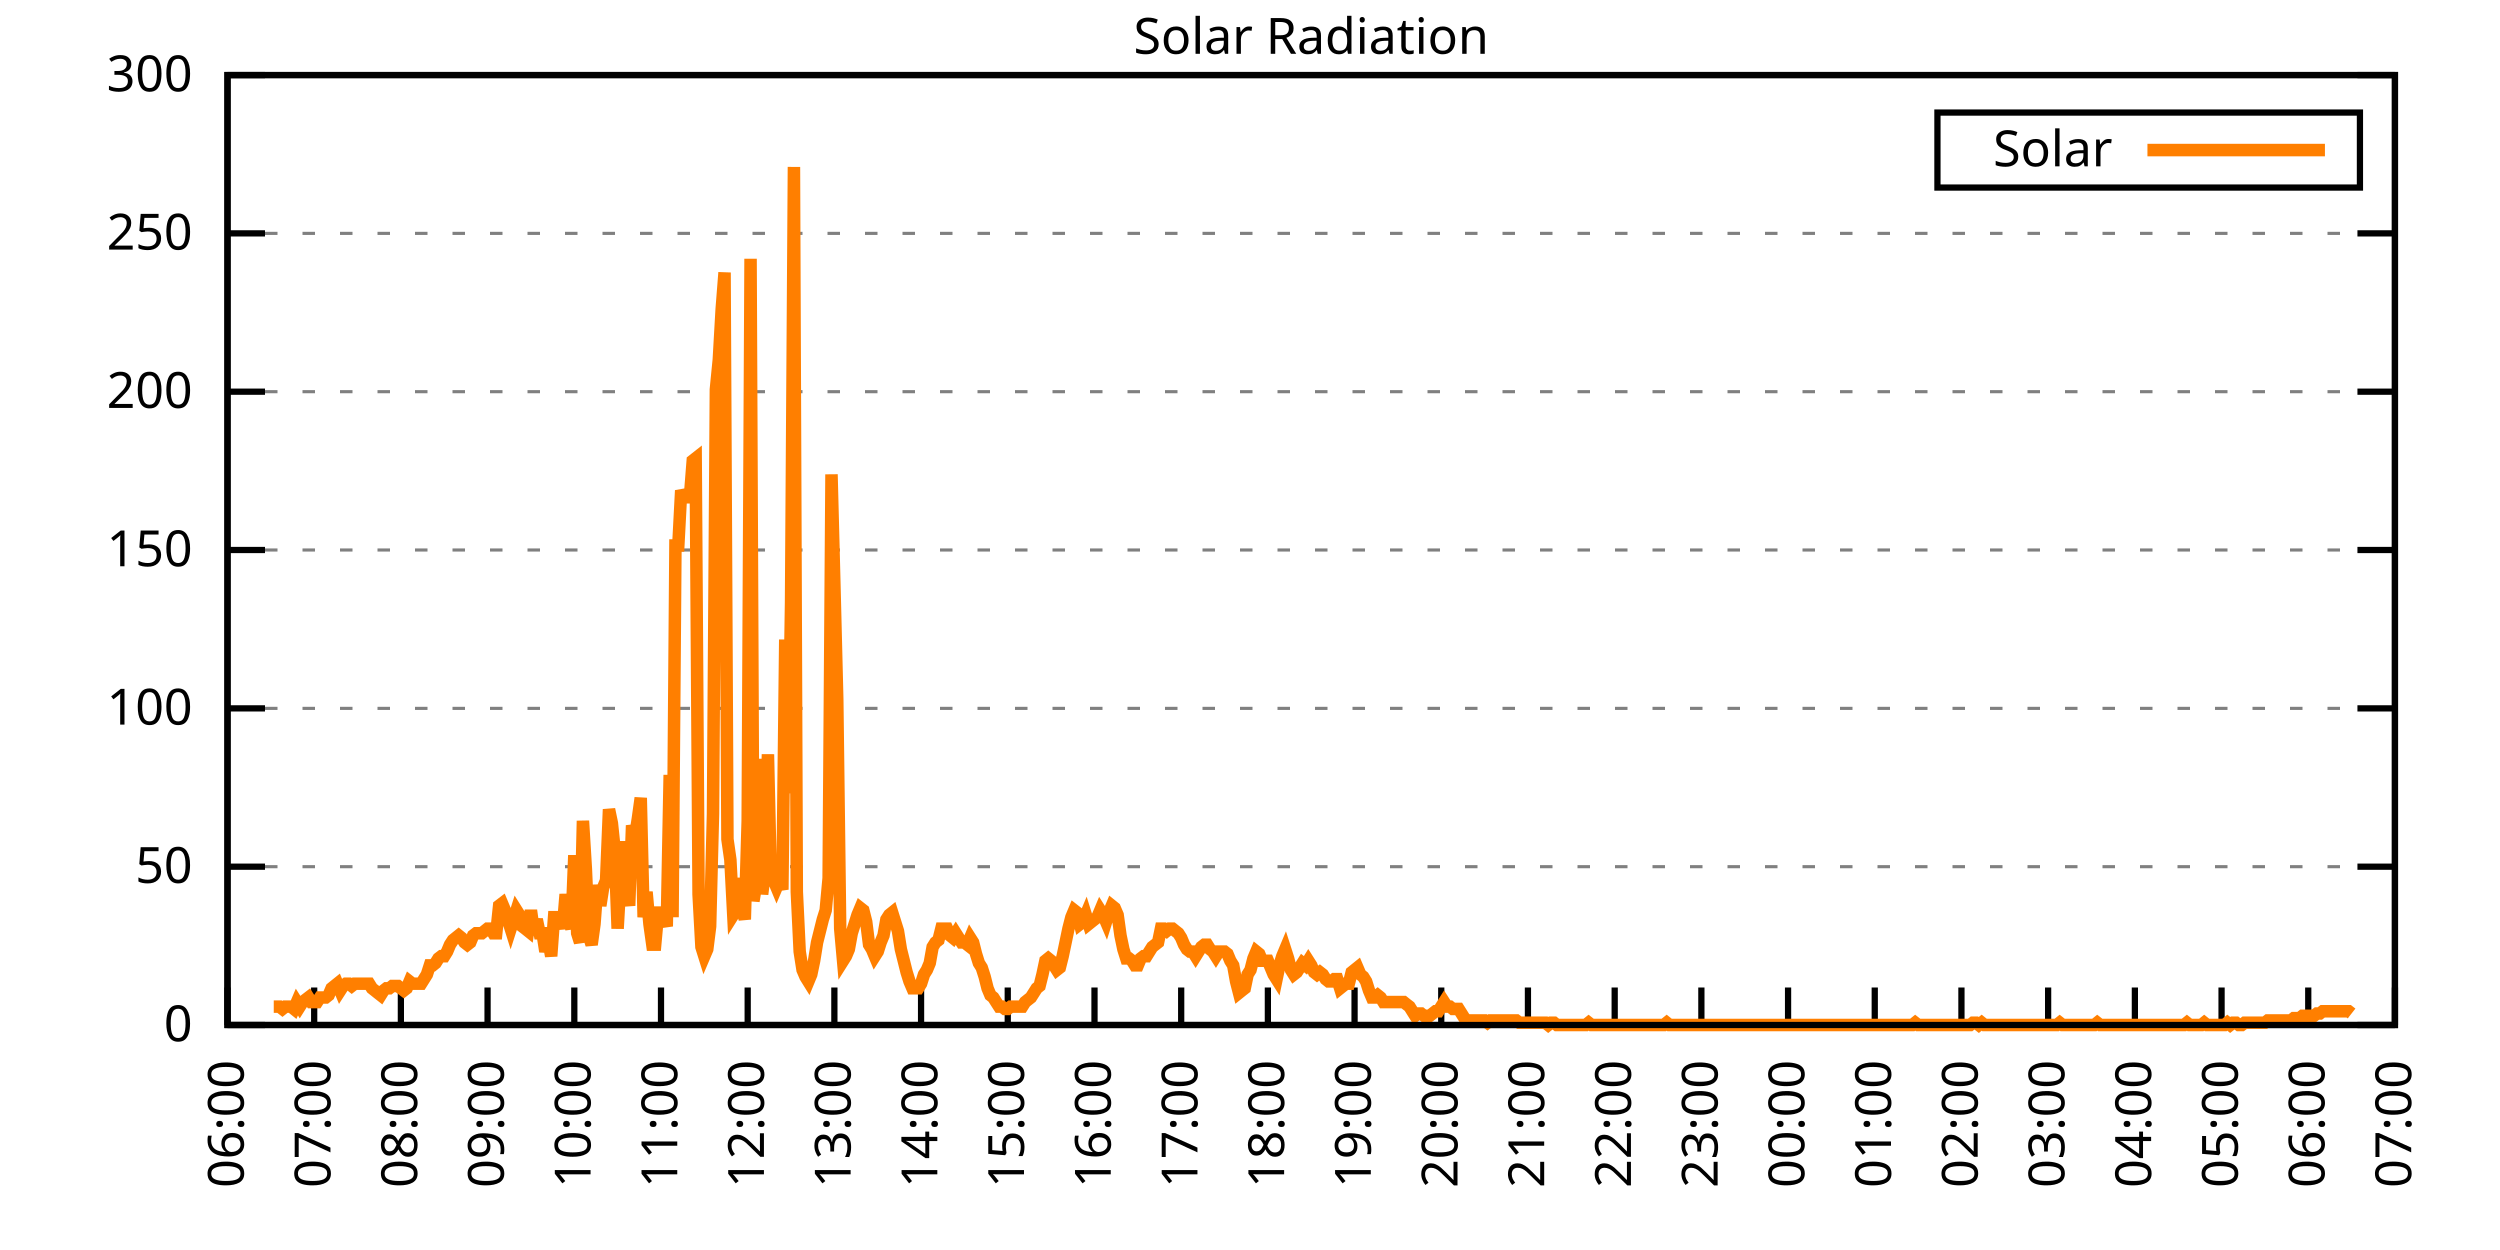
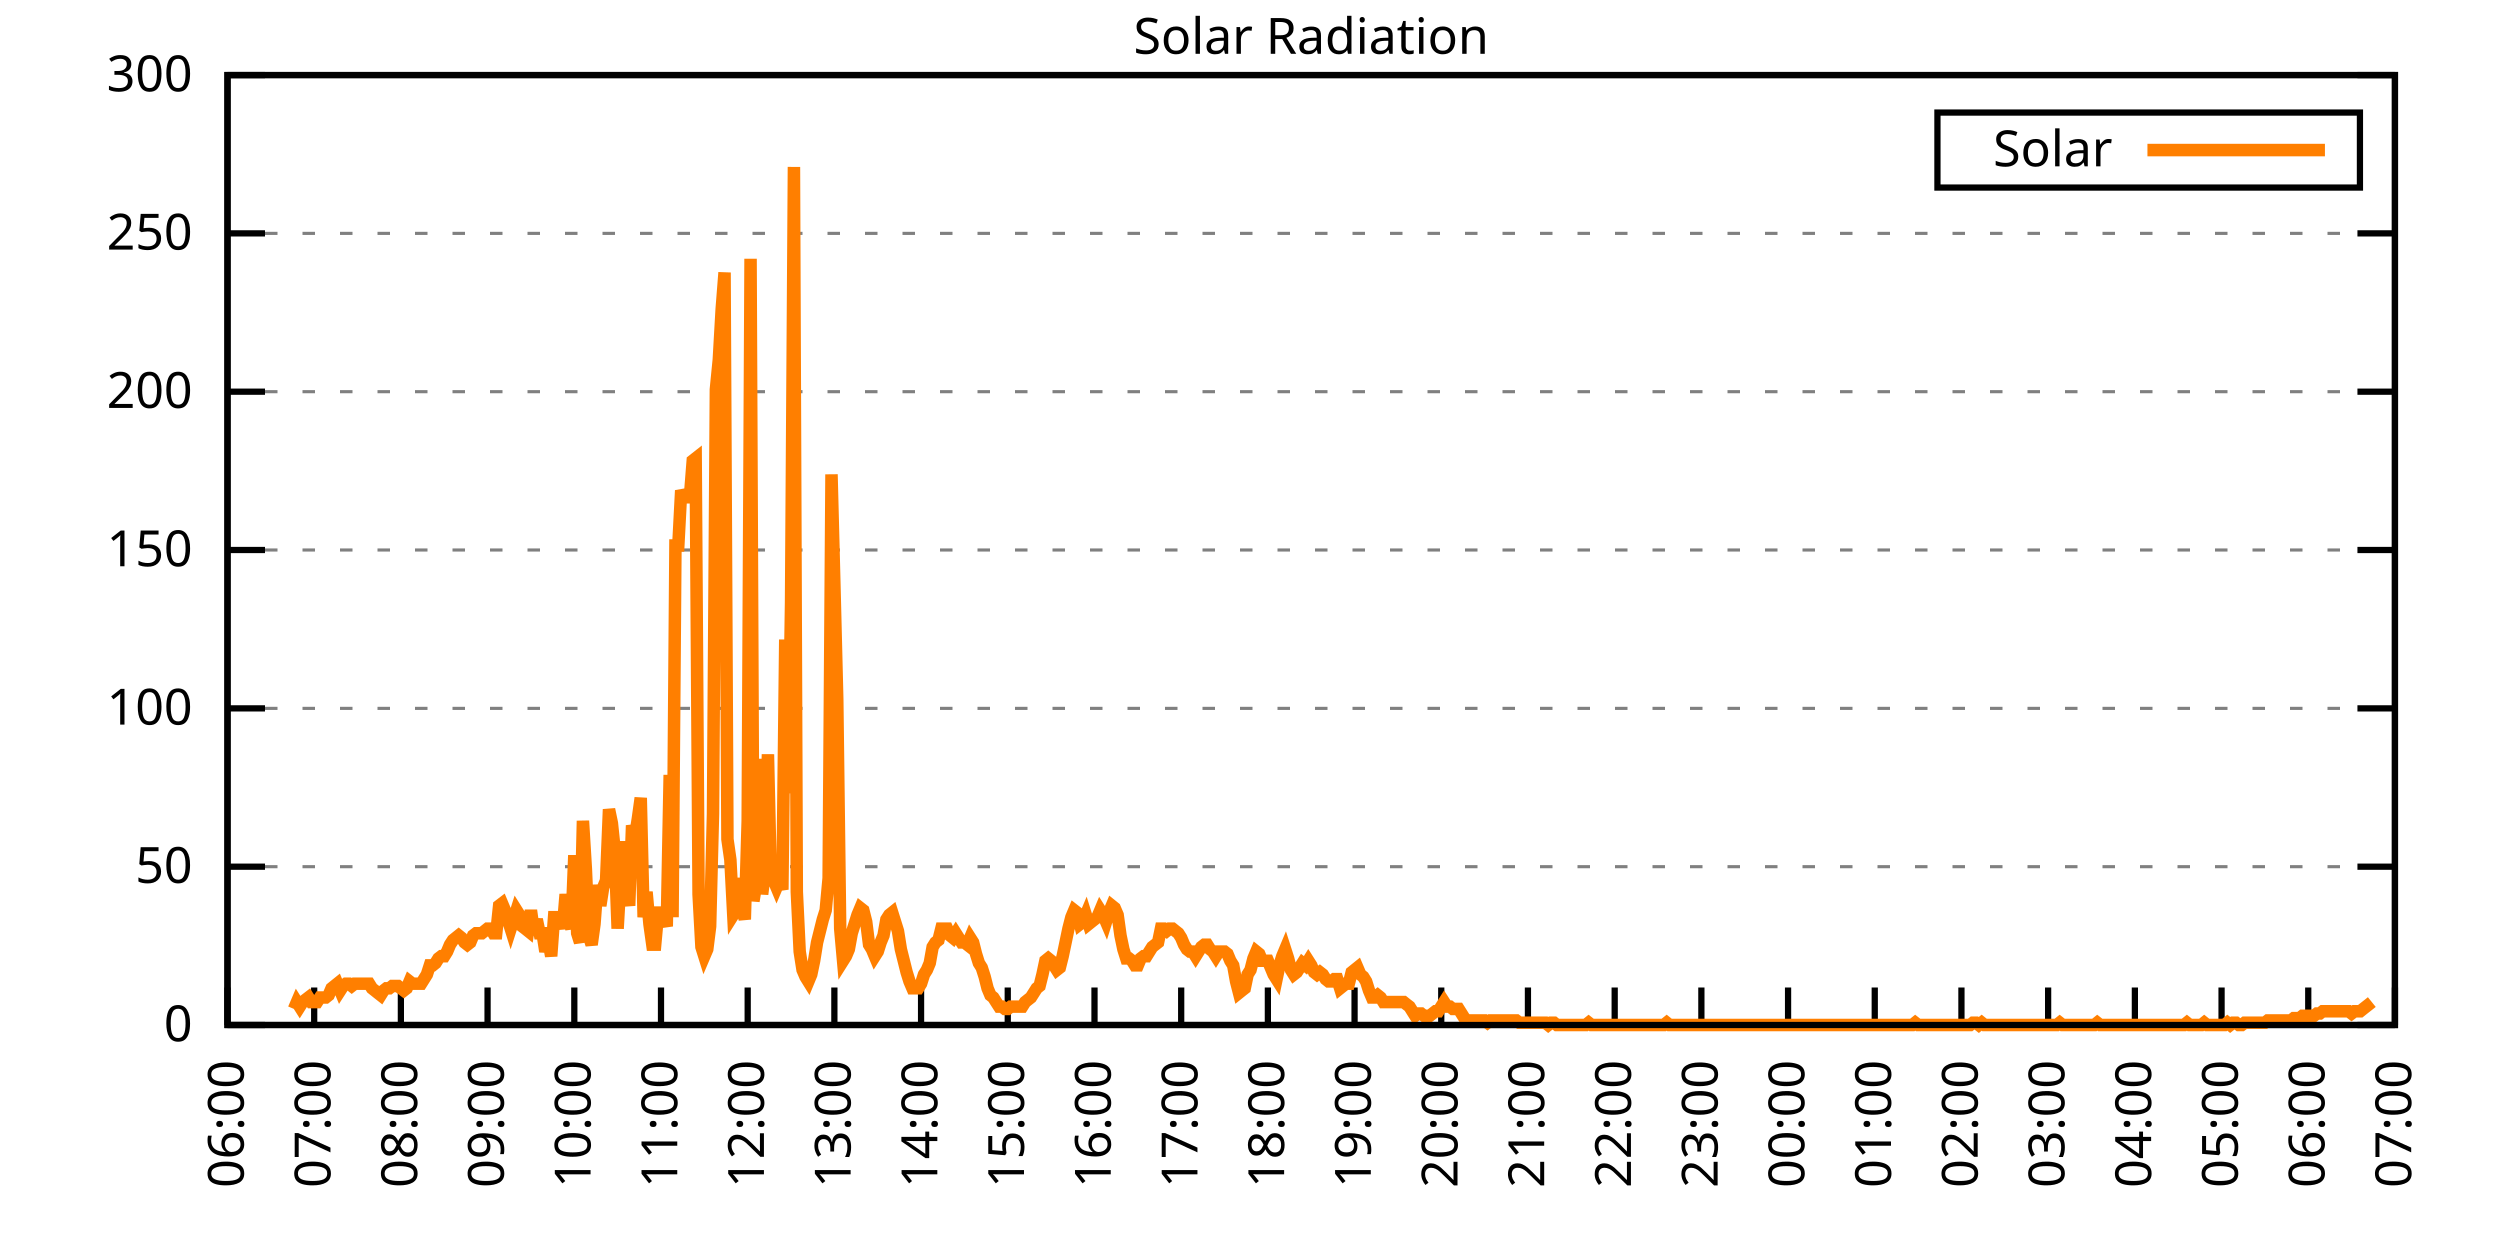
<svg xmlns="http://www.w3.org/2000/svg" xmlns:xlink="http://www.w3.org/1999/xlink" width="400" height="200" viewBox="0 0 400 200">
  <g id="gnuplot_canvas">
    <rect x="0" y="0" width="400" height="200" fill="none" />
    <defs>
      <circle id="gpDot" r="0.5" stroke-width="0.5" stroke="currentColor" />
      <path id="gpPt0" stroke-width="0.333" stroke="currentColor" d="M-1,0 h2 M0,-1 v2" />
      <path id="gpPt1" stroke-width="0.333" stroke="currentColor" d="M-1,-1 L1,1 M1,-1 L-1,1" />
      <path id="gpPt2" stroke-width="0.333" stroke="currentColor" d="M-1,0 L1,0 M0,-1 L0,1 M-1,-1 L1,1 M-1,1 L1,-1" />
      <rect id="gpPt3" stroke-width="0.333" stroke="currentColor" x="-1" y="-1" width="2" height="2" />
      <rect id="gpPt4" stroke-width="0.333" stroke="currentColor" fill="currentColor" x="-1" y="-1" width="2" height="2" />
      <circle id="gpPt5" stroke-width="0.333" stroke="currentColor" cx="0" cy="0" r="1" />
      <use xlink:href="#gpPt5" id="gpPt6" fill="currentColor" stroke="none" />
      <path id="gpPt7" stroke-width="0.333" stroke="currentColor" d="M0,-1.33 L-1.33,0.67 L1.33,0.67 z" />
      <use xlink:href="#gpPt7" id="gpPt8" fill="currentColor" stroke="none" />
      <use xlink:href="#gpPt7" id="gpPt9" stroke="currentColor" transform="rotate(180)" />
      <use xlink:href="#gpPt9" id="gpPt10" fill="currentColor" stroke="none" />
      <use xlink:href="#gpPt3" id="gpPt11" stroke="currentColor" transform="rotate(45)" />
      <use xlink:href="#gpPt11" id="gpPt12" fill="currentColor" stroke="none" />
      <path id="gpPt13" stroke-width="0.333" stroke="currentColor" d="M0,1.330 L1.265,0.411 L0.782,-1.067 L-0.782,-1.076 L-1.265,0.411 z" />
      <use xlink:href="#gpPt13" id="gpPt14" fill="currentColor" stroke="none" />
      <filter id="textbox" filterUnits="objectBoundingBox" x="0" y="0" height="1" width="1">
        <feFlood flood-color="white" flood-opacity="1" result="bgnd" />
        <feComposite in="SourceGraphic" in2="bgnd" operator="atop" />
      </filter>
      <filter id="greybox" filterUnits="objectBoundingBox" x="0" y="0" height="1" width="1">
        <feFlood flood-color="lightgrey" flood-opacity="1" result="grey" />
        <feComposite in="SourceGraphic" in2="grey" operator="atop" />
      </filter>
    </defs>
    <g fill="none" color="white" stroke="currentColor" stroke-width="1.00" stroke-linecap="butt" stroke-linejoin="miter">
</g>
    <g fill="none" color="black" stroke="currentColor" stroke-width="1.00" stroke-linecap="butt" stroke-linejoin="miter">
      <g stroke="none" shape-rendering="crispEdges">
        <polygon fill="rgb(255, 255, 255)" points="36.40,164.00 383.18,164.00 383.18,12.02 36.40,12.02 " />
      </g>
    </g>
    <g fill="none" color="black" stroke="currentColor" stroke-width="1.00" stroke-linecap="butt" stroke-linejoin="miter">
</g>
    <g fill="none" color="black" stroke="black" stroke-width="0.50" stroke-linecap="butt" stroke-linejoin="miter">
</g>
    <g fill="none" color="gray" stroke="currentColor" stroke-width="0.50" stroke-linecap="butt" stroke-linejoin="miter">
      <path stroke="gray" stroke-dasharray="2,4" class="gridline" d="M36.40,164.00 L383.19,164.00  " />
    </g>
    <g fill="none" color="gray" stroke="gray" stroke-width="1.00" stroke-linecap="butt" stroke-linejoin="miter">
</g>
    <g fill="none" color="black" stroke="currentColor" stroke-width="1.00" stroke-linecap="butt" stroke-linejoin="miter">
      <path stroke="black" d="M36.40,164.00 L42.40,164.00 M383.19,164.00 L377.19,164.00  " />
      <g transform="translate(30.80,166.60)" stroke="none" fill="black" font-family="Sans" font-size="8.00" text-anchor="end">
        <text>
          <tspan font-family="Sans"> 0</tspan>
        </text>
      </g>
    </g>
    <g fill="none" color="black" stroke="currentColor" stroke-width="1.00" stroke-linecap="butt" stroke-linejoin="miter">
</g>
    <g fill="none" color="black" stroke="black" stroke-width="0.50" stroke-linecap="butt" stroke-linejoin="miter">
</g>
    <g fill="none" color="gray" stroke="currentColor" stroke-width="0.50" stroke-linecap="butt" stroke-linejoin="miter">
      <path stroke="gray" stroke-dasharray="2,4" class="gridline" d="M36.40,138.67 L383.19,138.67  " />
    </g>
    <g fill="none" color="gray" stroke="gray" stroke-width="1.00" stroke-linecap="butt" stroke-linejoin="miter">
</g>
    <g fill="none" color="black" stroke="currentColor" stroke-width="1.00" stroke-linecap="butt" stroke-linejoin="miter">
      <path stroke="black" d="M36.40,138.67 L42.40,138.67 M383.19,138.67 L377.19,138.67  " />
      <g transform="translate(30.80,141.27)" stroke="none" fill="black" font-family="Sans" font-size="8.00" text-anchor="end">
        <text>
          <tspan font-family="Sans"> 50</tspan>
        </text>
      </g>
    </g>
    <g fill="none" color="black" stroke="currentColor" stroke-width="1.00" stroke-linecap="butt" stroke-linejoin="miter">
</g>
    <g fill="none" color="black" stroke="black" stroke-width="0.50" stroke-linecap="butt" stroke-linejoin="miter">
</g>
    <g fill="none" color="gray" stroke="currentColor" stroke-width="0.50" stroke-linecap="butt" stroke-linejoin="miter">
      <path stroke="gray" stroke-dasharray="2,4" class="gridline" d="M36.40,113.34 L383.19,113.34  " />
    </g>
    <g fill="none" color="gray" stroke="gray" stroke-width="1.00" stroke-linecap="butt" stroke-linejoin="miter">
</g>
    <g fill="none" color="black" stroke="currentColor" stroke-width="1.00" stroke-linecap="butt" stroke-linejoin="miter">
      <path stroke="black" d="M36.40,113.34 L42.40,113.34 M383.19,113.34 L377.19,113.34  " />
      <g transform="translate(30.80,115.94)" stroke="none" fill="black" font-family="Sans" font-size="8.00" text-anchor="end">
        <text>
          <tspan font-family="Sans"> 100</tspan>
        </text>
      </g>
    </g>
    <g fill="none" color="black" stroke="currentColor" stroke-width="1.00" stroke-linecap="butt" stroke-linejoin="miter">
</g>
    <g fill="none" color="black" stroke="black" stroke-width="0.50" stroke-linecap="butt" stroke-linejoin="miter">
</g>
    <g fill="none" color="gray" stroke="currentColor" stroke-width="0.50" stroke-linecap="butt" stroke-linejoin="miter">
      <path stroke="gray" stroke-dasharray="2,4" class="gridline" d="M36.40,88.00 L383.19,88.00  " />
    </g>
    <g fill="none" color="gray" stroke="gray" stroke-width="1.00" stroke-linecap="butt" stroke-linejoin="miter">
</g>
    <g fill="none" color="black" stroke="currentColor" stroke-width="1.00" stroke-linecap="butt" stroke-linejoin="miter">
      <path stroke="black" d="M36.40,88.00 L42.40,88.00 M383.19,88.00 L377.19,88.00  " />
      <g transform="translate(30.80,90.60)" stroke="none" fill="black" font-family="Sans" font-size="8.00" text-anchor="end">
        <text>
          <tspan font-family="Sans"> 150</tspan>
        </text>
      </g>
    </g>
    <g fill="none" color="black" stroke="currentColor" stroke-width="1.00" stroke-linecap="butt" stroke-linejoin="miter">
</g>
    <g fill="none" color="black" stroke="black" stroke-width="0.50" stroke-linecap="butt" stroke-linejoin="miter">
</g>
    <g fill="none" color="gray" stroke="currentColor" stroke-width="0.50" stroke-linecap="butt" stroke-linejoin="miter">
      <path stroke="gray" stroke-dasharray="2,4" class="gridline" d="M36.40,62.67 L383.19,62.67  " />
    </g>
    <g fill="none" color="gray" stroke="gray" stroke-width="1.00" stroke-linecap="butt" stroke-linejoin="miter">
</g>
    <g fill="none" color="black" stroke="currentColor" stroke-width="1.00" stroke-linecap="butt" stroke-linejoin="miter">
      <path stroke="black" d="M36.40,62.67 L42.40,62.67 M383.19,62.67 L377.19,62.67  " />
      <g transform="translate(30.80,65.27)" stroke="none" fill="black" font-family="Sans" font-size="8.00" text-anchor="end">
        <text>
          <tspan font-family="Sans"> 200</tspan>
        </text>
      </g>
    </g>
    <g fill="none" color="black" stroke="currentColor" stroke-width="1.00" stroke-linecap="butt" stroke-linejoin="miter">
</g>
    <g fill="none" color="black" stroke="black" stroke-width="0.50" stroke-linecap="butt" stroke-linejoin="miter">
</g>
    <g fill="none" color="gray" stroke="currentColor" stroke-width="0.50" stroke-linecap="butt" stroke-linejoin="miter">
      <path stroke="gray" stroke-dasharray="2,4" class="gridline" d="M36.40,37.34 L383.19,37.34  " />
    </g>
    <g fill="none" color="gray" stroke="gray" stroke-width="1.00" stroke-linecap="butt" stroke-linejoin="miter">
</g>
    <g fill="none" color="black" stroke="currentColor" stroke-width="1.00" stroke-linecap="butt" stroke-linejoin="miter">
      <path stroke="black" d="M36.40,37.34 L42.40,37.34 M383.19,37.34 L377.19,37.34  " />
      <g transform="translate(30.80,39.94)" stroke="none" fill="black" font-family="Sans" font-size="8.00" text-anchor="end">
        <text>
          <tspan font-family="Sans"> 250</tspan>
        </text>
      </g>
    </g>
    <g fill="none" color="black" stroke="currentColor" stroke-width="1.00" stroke-linecap="butt" stroke-linejoin="miter">
</g>
    <g fill="none" color="black" stroke="black" stroke-width="0.50" stroke-linecap="butt" stroke-linejoin="miter">
</g>
    <g fill="none" color="gray" stroke="currentColor" stroke-width="0.50" stroke-linecap="butt" stroke-linejoin="miter">
      <path stroke="gray" stroke-dasharray="2,4" class="gridline" d="M36.40,12.01 L383.19,12.01  " />
    </g>
    <g fill="none" color="gray" stroke="gray" stroke-width="1.00" stroke-linecap="butt" stroke-linejoin="miter">
</g>
    <g fill="none" color="black" stroke="currentColor" stroke-width="1.00" stroke-linecap="butt" stroke-linejoin="miter">
      <path stroke="black" d="M36.40,12.01 L42.40,12.01 M383.19,12.01 L377.19,12.01  " />
      <g transform="translate(30.80,14.61)" stroke="none" fill="black" font-family="Sans" font-size="8.00" text-anchor="end">
        <text>
          <tspan font-family="Sans"> 300</tspan>
        </text>
      </g>
    </g>
    <g fill="none" color="black" stroke="currentColor" stroke-width="1.00" stroke-linecap="butt" stroke-linejoin="miter">
      <path stroke="black" d="M36.40,164.00 L36.40,158.00  " />
      <g transform="translate(39.00,169.60) rotate(270.00)" stroke="none" fill="black" font-family="Sans" font-size="8.00" text-anchor="end">
        <text>
          <tspan font-family="Sans">06:00</tspan>
        </text>
      </g>
    </g>
    <g fill="none" color="black" stroke="currentColor" stroke-width="1.00" stroke-linecap="butt" stroke-linejoin="miter">
      <path stroke="black" d="M50.27,164.00 L50.27,158.00  " />
      <g transform="translate(52.87,169.60) rotate(270.00)" stroke="none" fill="black" font-family="Sans" font-size="8.00" text-anchor="end">
        <text>
          <tspan font-family="Sans">07:00</tspan>
        </text>
      </g>
    </g>
    <g fill="none" color="black" stroke="currentColor" stroke-width="1.00" stroke-linecap="butt" stroke-linejoin="miter">
      <path stroke="black" d="M64.14,164.00 L64.14,158.00  " />
      <g transform="translate(66.74,169.60) rotate(270.00)" stroke="none" fill="black" font-family="Sans" font-size="8.00" text-anchor="end">
        <text>
          <tspan font-family="Sans">08:00</tspan>
        </text>
      </g>
    </g>
    <g fill="none" color="black" stroke="currentColor" stroke-width="1.00" stroke-linecap="butt" stroke-linejoin="miter">
      <path stroke="black" d="M78.01,164.00 L78.01,158.00  " />
      <g transform="translate(80.61,169.60) rotate(270.00)" stroke="none" fill="black" font-family="Sans" font-size="8.00" text-anchor="end">
        <text>
          <tspan font-family="Sans">09:00</tspan>
        </text>
      </g>
    </g>
    <g fill="none" color="black" stroke="currentColor" stroke-width="1.00" stroke-linecap="butt" stroke-linejoin="miter">
      <path stroke="black" d="M91.89,164.00 L91.89,158.00  " />
      <g transform="translate(94.49,169.60) rotate(270.00)" stroke="none" fill="black" font-family="Sans" font-size="8.00" text-anchor="end">
        <text>
          <tspan font-family="Sans">10:00</tspan>
        </text>
      </g>
    </g>
    <g fill="none" color="black" stroke="currentColor" stroke-width="1.00" stroke-linecap="butt" stroke-linejoin="miter">
      <path stroke="black" d="M105.76,164.00 L105.76,158.00  " />
      <g transform="translate(108.36,169.60) rotate(270.00)" stroke="none" fill="black" font-family="Sans" font-size="8.00" text-anchor="end">
        <text>
          <tspan font-family="Sans">11:00</tspan>
        </text>
      </g>
    </g>
    <g fill="none" color="black" stroke="currentColor" stroke-width="1.00" stroke-linecap="butt" stroke-linejoin="miter">
      <path stroke="black" d="M119.63,164.00 L119.63,158.00  " />
      <g transform="translate(122.23,169.60) rotate(270.00)" stroke="none" fill="black" font-family="Sans" font-size="8.00" text-anchor="end">
        <text>
          <tspan font-family="Sans">12:00</tspan>
        </text>
      </g>
    </g>
    <g fill="none" color="black" stroke="currentColor" stroke-width="1.00" stroke-linecap="butt" stroke-linejoin="miter">
      <path stroke="black" d="M133.50,164.00 L133.50,158.00  " />
      <g transform="translate(136.10,169.60) rotate(270.00)" stroke="none" fill="black" font-family="Sans" font-size="8.00" text-anchor="end">
        <text>
          <tspan font-family="Sans">13:00</tspan>
        </text>
      </g>
    </g>
    <g fill="none" color="black" stroke="currentColor" stroke-width="1.00" stroke-linecap="butt" stroke-linejoin="miter">
      <path stroke="black" d="M147.37,164.00 L147.37,158.00  " />
      <g transform="translate(149.97,169.60) rotate(270.00)" stroke="none" fill="black" font-family="Sans" font-size="8.00" text-anchor="end">
        <text>
          <tspan font-family="Sans">14:00</tspan>
        </text>
      </g>
    </g>
    <g fill="none" color="black" stroke="currentColor" stroke-width="1.00" stroke-linecap="butt" stroke-linejoin="miter">
      <path stroke="black" d="M161.24,164.00 L161.24,158.00  " />
      <g transform="translate(163.84,169.60) rotate(270.00)" stroke="none" fill="black" font-family="Sans" font-size="8.00" text-anchor="end">
        <text>
          <tspan font-family="Sans">15:00</tspan>
        </text>
      </g>
    </g>
    <g fill="none" color="black" stroke="currentColor" stroke-width="1.00" stroke-linecap="butt" stroke-linejoin="miter">
      <path stroke="black" d="M175.12,164.00 L175.12,158.00  " />
      <g transform="translate(177.72,169.60) rotate(270.00)" stroke="none" fill="black" font-family="Sans" font-size="8.00" text-anchor="end">
        <text>
          <tspan font-family="Sans">16:00</tspan>
        </text>
      </g>
    </g>
    <g fill="none" color="black" stroke="currentColor" stroke-width="1.00" stroke-linecap="butt" stroke-linejoin="miter">
      <path stroke="black" d="M188.99,164.00 L188.99,158.00  " />
      <g transform="translate(191.59,169.60) rotate(270.00)" stroke="none" fill="black" font-family="Sans" font-size="8.00" text-anchor="end">
        <text>
          <tspan font-family="Sans">17:00</tspan>
        </text>
      </g>
    </g>
    <g fill="none" color="black" stroke="currentColor" stroke-width="1.00" stroke-linecap="butt" stroke-linejoin="miter">
      <path stroke="black" d="M202.86,164.00 L202.86,158.00  " />
      <g transform="translate(205.46,169.60) rotate(270.00)" stroke="none" fill="black" font-family="Sans" font-size="8.00" text-anchor="end">
        <text>
          <tspan font-family="Sans">18:00</tspan>
        </text>
      </g>
    </g>
    <g fill="none" color="black" stroke="currentColor" stroke-width="1.00" stroke-linecap="butt" stroke-linejoin="miter">
      <path stroke="black" d="M216.73,164.00 L216.73,158.00  " />
      <g transform="translate(219.33,169.60) rotate(270.00)" stroke="none" fill="black" font-family="Sans" font-size="8.00" text-anchor="end">
        <text>
          <tspan font-family="Sans">19:00</tspan>
        </text>
      </g>
    </g>
    <g fill="none" color="black" stroke="currentColor" stroke-width="1.00" stroke-linecap="butt" stroke-linejoin="miter">
      <path stroke="black" d="M230.60,164.00 L230.60,158.00  " />
      <g transform="translate(233.20,169.60) rotate(270.00)" stroke="none" fill="black" font-family="Sans" font-size="8.00" text-anchor="end">
        <text>
          <tspan font-family="Sans">20:00</tspan>
        </text>
      </g>
    </g>
    <g fill="none" color="black" stroke="currentColor" stroke-width="1.00" stroke-linecap="butt" stroke-linejoin="miter">
      <path stroke="black" d="M244.47,164.00 L244.47,158.00  " />
      <g transform="translate(247.07,169.60) rotate(270.00)" stroke="none" fill="black" font-family="Sans" font-size="8.00" text-anchor="end">
        <text>
          <tspan font-family="Sans">21:00</tspan>
        </text>
      </g>
    </g>
    <g fill="none" color="black" stroke="currentColor" stroke-width="1.00" stroke-linecap="butt" stroke-linejoin="miter">
      <path stroke="black" d="M258.35,164.00 L258.35,158.00  " />
      <g transform="translate(260.95,169.60) rotate(270.00)" stroke="none" fill="black" font-family="Sans" font-size="8.00" text-anchor="end">
        <text>
          <tspan font-family="Sans">22:00</tspan>
        </text>
      </g>
    </g>
    <g fill="none" color="black" stroke="currentColor" stroke-width="1.00" stroke-linecap="butt" stroke-linejoin="miter">
      <path stroke="black" d="M272.22,164.00 L272.22,158.00  " />
      <g transform="translate(274.82,169.60) rotate(270.00)" stroke="none" fill="black" font-family="Sans" font-size="8.00" text-anchor="end">
        <text>
          <tspan font-family="Sans">23:00</tspan>
        </text>
      </g>
    </g>
    <g fill="none" color="black" stroke="currentColor" stroke-width="1.00" stroke-linecap="butt" stroke-linejoin="miter">
      <path stroke="black" d="M286.09,164.00 L286.09,158.00  " />
      <g transform="translate(288.69,169.60) rotate(270.00)" stroke="none" fill="black" font-family="Sans" font-size="8.00" text-anchor="end">
        <text>
          <tspan font-family="Sans">00:00</tspan>
        </text>
      </g>
    </g>
    <g fill="none" color="black" stroke="currentColor" stroke-width="1.00" stroke-linecap="butt" stroke-linejoin="miter">
      <path stroke="black" d="M299.96,164.00 L299.96,158.00  " />
      <g transform="translate(302.56,169.60) rotate(270.00)" stroke="none" fill="black" font-family="Sans" font-size="8.00" text-anchor="end">
        <text>
          <tspan font-family="Sans">01:00</tspan>
        </text>
      </g>
    </g>
    <g fill="none" color="black" stroke="currentColor" stroke-width="1.00" stroke-linecap="butt" stroke-linejoin="miter">
      <path stroke="black" d="M313.83,164.00 L313.83,158.00  " />
      <g transform="translate(316.43,169.60) rotate(270.00)" stroke="none" fill="black" font-family="Sans" font-size="8.00" text-anchor="end">
        <text>
          <tspan font-family="Sans">02:00</tspan>
        </text>
      </g>
    </g>
    <g fill="none" color="black" stroke="currentColor" stroke-width="1.00" stroke-linecap="butt" stroke-linejoin="miter">
      <path stroke="black" d="M327.70,164.00 L327.70,158.00  " />
      <g transform="translate(330.30,169.60) rotate(270.00)" stroke="none" fill="black" font-family="Sans" font-size="8.00" text-anchor="end">
        <text>
          <tspan font-family="Sans">03:00</tspan>
        </text>
      </g>
    </g>
    <g fill="none" color="black" stroke="currentColor" stroke-width="1.00" stroke-linecap="butt" stroke-linejoin="miter">
      <path stroke="black" d="M341.58,164.00 L341.58,158.00  " />
      <g transform="translate(344.18,169.60) rotate(270.00)" stroke="none" fill="black" font-family="Sans" font-size="8.00" text-anchor="end">
        <text>
          <tspan font-family="Sans">04:00</tspan>
        </text>
      </g>
    </g>
    <g fill="none" color="black" stroke="currentColor" stroke-width="1.00" stroke-linecap="butt" stroke-linejoin="miter">
      <path stroke="black" d="M355.45,164.00 L355.45,158.00  " />
      <g transform="translate(358.05,169.60) rotate(270.00)" stroke="none" fill="black" font-family="Sans" font-size="8.00" text-anchor="end">
        <text>
          <tspan font-family="Sans">05:00</tspan>
        </text>
      </g>
    </g>
    <g fill="none" color="black" stroke="currentColor" stroke-width="1.00" stroke-linecap="butt" stroke-linejoin="miter">
      <path stroke="black" d="M369.32,164.00 L369.32,158.00  " />
      <g transform="translate(371.92,169.60) rotate(270.00)" stroke="none" fill="black" font-family="Sans" font-size="8.00" text-anchor="end">
        <text>
          <tspan font-family="Sans">06:00</tspan>
        </text>
      </g>
    </g>
    <g fill="none" color="black" stroke="currentColor" stroke-width="1.00" stroke-linecap="butt" stroke-linejoin="miter">
      <path stroke="black" d="M383.19,164.00 L383.19,158.00  " />
      <g transform="translate(385.79,169.60) rotate(270.00)" stroke="none" fill="black" font-family="Sans" font-size="8.00" text-anchor="end">
        <text>
          <tspan font-family="Sans">07:00</tspan>
        </text>
      </g>
    </g>
    <g fill="none" color="black" stroke="currentColor" stroke-width="1.00" stroke-linecap="butt" stroke-linejoin="miter">
</g>
    <g fill="none" color="black" stroke="currentColor" stroke-width="1.00" stroke-linecap="butt" stroke-linejoin="miter">
      <path stroke="black" d="M36.40,12.01 L36.40,164.00 L383.19,164.00 L383.19,12.01 L36.40,12.01 Z  " />
    </g>
    <g fill="none" color="black" stroke="currentColor" stroke-width="1.00" stroke-linecap="butt" stroke-linejoin="miter">
</g>
    <g fill="none" color="black" stroke="currentColor" stroke-width="1.00" stroke-linecap="butt" stroke-linejoin="miter">
      <path stroke="black" d="M309.99,30.01 L309.99,18.01 L377.59,18.01 L377.59,30.01 L309.99,30.01 Z  " />
    </g>
    <g id="Solar_Radiation_plot_1">
      <g fill="none" color="white" stroke="black" stroke-width="2.00" stroke-linecap="butt" stroke-linejoin="miter">
</g>
      <g fill="none" color="black" stroke="currentColor" stroke-width="2.00" stroke-linecap="butt" stroke-linejoin="miter">
        <g transform="translate(337.99,26.61)" stroke="none" fill="black" font-family="Sans" font-size="8.00" text-anchor="end">
          <text>
            <tspan font-family="Sans">Solar</tspan>
          </text>
        </g>
      </g>
      <g fill="none" color="black" stroke="currentColor" stroke-width="2.00" stroke-linecap="butt" stroke-linejoin="miter">
-         <path stroke="rgb(255, 127,   0)" d="M343.59,24.01 L371.99,24.01 M43.80,161.06 L44.26,161.06 L44.72,161.06 L45.19,161.43 L45.65,161.06 L46.11,161.06   L46.57,161.06 L47.03,161.43 L47.50,160.33 L47.96,161.06 L48.42,160.33 L48.88,159.96 L49.35,159.60 L49.81,160.33   L50.27,160.33 L50.73,160.33 L51.20,159.60 L51.66,159.60 L52.12,159.60 L52.58,159.23 L53.05,158.13 L53.51,157.76   L53.97,157.39 L54.43,158.49 L54.90,157.76 L55.36,157.39 L55.82,157.39 L56.28,157.76 L56.75,157.39 L57.21,157.39   L57.67,157.39 L58.13,157.39 L58.59,157.39 L59.06,157.39 L59.52,158.13 L59.98,158.49 L60.44,158.86 L60.91,159.23   L61.37,158.49 L61.83,158.13 L62.29,158.13 L62.76,157.76 L63.22,157.76 L63.68,157.76 L64.14,158.13 L64.61,158.49   L65.07,158.13 L65.53,157.03 L65.99,157.39 L66.46,157.39 L66.92,157.39 L67.38,157.39 L67.84,156.66 L68.30,155.92   L68.77,154.46 L69.23,154.46 L69.69,154.09 L70.15,153.35 L70.62,152.99 L71.08,152.99 L71.54,152.25 L72.00,151.15   L72.47,150.42 L72.93,150.05 L73.39,149.68 L73.85,150.05 L74.32,150.79 L74.78,151.15 L75.24,150.79 L75.70,149.68   L76.17,149.32 L76.63,149.32 L77.09,149.32 L77.55,148.95 L78.01,148.58 L78.48,148.58 L78.94,149.32 L79.40,149.32   L79.86,144.91 L80.33,144.55 L80.79,145.65 L81.25,147.11 L81.71,148.58 L82.18,147.11 L82.64,145.65 L83.10,146.38   L83.56,148.22 L84.03,148.58 L84.49,148.95 L84.95,145.65 L85.41,148.95 L85.88,147.11 L86.34,149.32 L86.80,149.32   L87.26,152.25 L87.72,150.42 L88.19,152.99 L88.65,146.75 L89.11,146.75 L89.57,146.75 L90.04,148.58 L90.50,143.08   L90.96,147.11 L91.42,148.58 L91.89,136.84 L92.35,149.32 L92.81,150.79 L93.27,131.33 L93.74,139.04 L94.20,149.68   L94.66,151.15 L95.12,147.85 L95.59,141.61 L96.05,144.91 L96.51,141.98 L96.97,140.87 L97.44,129.49 L97.90,131.70   L98.36,136.10 L98.82,148.58 L99.28,140.51 L99.75,134.63 L100.21,142.34 L100.67,144.91 L101.13,132.06 L101.60,133.90   L102.06,130.96 L102.52,127.66 L102.98,146.75 L103.45,142.71 L103.91,147.85 L104.37,151.15 L104.83,151.15 L105.30,146.01   L105.76,146.01 L106.22,146.75 L106.68,148.22 L107.15,123.99 L107.61,146.75 L108.07,87.28 L108.53,87.28 L108.99,78.47   L109.46,79.57 L109.92,79.57 L110.38,79.57 L110.84,73.70 L111.31,73.33 L111.77,143.08 L112.23,151.52 L112.69,152.99   L113.16,151.89 L113.62,148.22 L114.08,130.23 L114.54,62.32 L115.01,57.55 L115.47,49.47 L115.93,43.60 L116.39,134.27   L116.86,137.57 L117.32,146.38 L117.78,145.65 L118.24,140.51 L118.70,144.91 L119.17,147.11 L119.63,131.33 L120.09,41.40   L120.55,144.18 L121.02,141.24 L121.48,121.42 L121.94,143.08 L122.40,139.41 L122.87,120.69 L123.33,140.51 L123.79,140.87   L124.25,141.98 L124.72,140.87 L125.18,142.34 L125.64,102.33 L126.10,126.93 L126.57,96.46 L127.03,26.71 L127.49,142.71   L127.95,152.25 L128.41,155.19 L128.88,156.29 L129.34,157.03 L129.80,155.92 L130.26,153.72 L130.73,150.79 L131.19,148.95   L131.65,147.11 L132.11,145.65 L132.58,140.51 L133.04,75.90 L133.50,93.52 L133.96,111.88 L134.43,148.58 L134.89,153.72   L135.35,152.99 L135.81,151.89 L136.28,149.32 L136.74,147.85 L137.20,146.38 L137.66,145.28 L138.13,145.65 L138.59,147.48   L139.05,151.15 L139.51,151.89 L139.97,152.99 L140.44,152.25 L140.90,150.79 L141.36,149.68 L141.82,147.11 L142.29,146.38   L142.75,146.01 L143.21,147.48 L143.67,148.95 L144.14,151.89 L144.60,153.72 L145.06,155.56 L145.52,157.03 L145.99,158.13   L146.45,158.13 L146.91,158.13 L147.37,157.39 L147.84,155.92 L148.30,155.19 L148.76,154.09 L149.22,151.52 L149.68,150.79   L150.15,150.42 L150.61,148.58 L151.07,148.58 L151.53,148.58 L152.00,149.68 L152.46,150.05 L152.92,149.32 L153.38,150.05   L153.85,150.79 L154.31,150.79 L154.77,151.15 L155.23,150.05 L155.70,150.79 L156.16,152.62 L156.62,154.09 L157.08,154.82   L157.55,156.29 L158.01,158.13 L158.47,159.23 L158.93,159.60 L159.39,160.33 L159.86,161.06 L160.32,161.06 L160.78,161.43   L161.24,161.43 L161.71,161.06 L162.17,161.06 L162.63,161.06 L163.09,161.06 L163.56,161.06 L164.02,160.33 L164.48,159.96   L164.94,159.60 L165.41,158.86 L165.87,158.13 L166.33,157.76 L166.79,155.92 L167.26,153.72 L167.72,153.35 L168.18,153.72   L168.64,154.46 L169.10,155.19 L169.57,154.82 L170.03,152.99 L170.49,150.79 L170.95,148.58 L171.42,146.75 L171.88,145.65   L172.34,146.01 L172.80,147.85 L173.27,147.48 L173.73,146.38 L174.19,147.85 L174.65,147.48 L175.12,147.11 L175.58,146.75   L176.04,145.65 L176.50,146.38 L176.97,147.48 L177.43,146.01 L177.89,144.91 L178.35,145.28 L178.82,146.38 L179.28,149.68   L179.74,151.89 L180.20,153.35 L180.66,153.35 L181.13,153.72 L181.59,154.46 L182.05,154.46 L182.51,153.35 L182.98,152.99   L183.44,152.99 L183.90,152.25 L184.36,151.52 L184.83,151.15 L185.29,150.79 L185.75,148.58 L186.21,148.58 L186.68,148.95   L187.14,148.58 L187.60,148.58 L188.06,148.95 L188.53,149.32 L188.99,150.05 L189.45,151.15 L189.91,151.89 L190.37,152.25   L190.84,152.25 L191.30,152.99 L191.76,152.25 L192.22,151.52 L192.69,151.15 L193.15,151.15 L193.61,151.89 L194.07,152.25   L194.54,152.99 L195.00,152.25 L195.46,152.25 L195.92,152.25 L196.39,152.62 L196.85,153.72 L197.31,154.46 L197.77,157.03   L198.24,158.86 L198.70,158.49 L199.16,158.13 L199.62,155.92 L200.08,155.19 L200.55,153.35 L201.01,152.25 L201.47,152.62   L201.93,153.72 L202.40,153.72 L202.86,153.72 L203.32,154.82 L203.78,155.92 L204.25,156.66 L204.71,154.46 L205.17,152.99   L205.63,151.89 L206.10,153.35 L206.56,155.19 L207.02,155.92 L207.48,155.56 L207.95,154.82 L208.41,154.09 L208.87,154.46   L209.33,153.72 L209.80,154.46 L210.26,155.56 L210.72,155.92 L211.18,155.56 L211.64,155.92 L212.11,156.66 L212.57,157.03   L213.03,157.03 L213.49,156.66 L213.96,156.66 L214.42,158.13 L214.88,157.76 L215.34,157.39 L215.81,157.39 L216.27,155.56   L216.73,155.19 L217.19,154.82 L217.66,155.92 L218.12,156.29 L218.58,157.03 L219.04,158.49 L219.51,159.60 L219.97,159.60   L220.43,159.23 L220.89,159.60 L221.35,160.33 L221.82,160.33 L222.28,160.33 L222.74,160.33 L223.20,160.33 L223.67,160.33   L224.13,160.33 L224.59,160.33 L225.05,160.70 L225.52,161.06 L225.98,161.80 L226.44,162.53 L226.90,162.16 L227.37,162.16   L227.83,162.53 L228.29,162.53 L228.75,162.53 L229.22,162.16 L229.68,161.80 L230.14,161.80 L230.60,161.06 L231.06,160.33   L231.53,161.06 L231.99,161.06 L232.45,161.43 L232.91,161.43 L233.38,161.43 L233.84,162.16 L234.30,162.90 L234.76,163.27   L235.23,163.27 L235.69,163.27 L236.15,163.27 L236.61,163.27 L237.08,163.27 L237.54,163.27 L238.00,163.63 L238.46,163.27   L238.93,163.27 L239.39,163.27 L239.85,163.27 L240.31,163.27 L240.77,163.27 L241.24,163.27 L241.70,163.27 L242.16,163.27   L242.62,163.27 L243.09,163.63 L243.55,163.63 L244.01,163.63 L244.47,163.63 L244.94,163.63 L245.40,163.63 L245.86,163.63   L246.32,163.63 L246.79,163.63 L247.25,163.63 L247.71,164.00 L248.17,163.63 L248.64,163.63 L249.10,164.00 L249.56,164.00   L250.02,164.00 L250.49,164.00 L250.95,164.00 L251.41,164.00 L251.87,164.00 L252.33,164.00 L252.80,164.00 L253.26,164.00   L253.72,164.00 L254.18,163.63 L254.65,164.00 L255.11,164.00 L255.57,164.00 L256.03,164.00 L256.50,164.00 L256.96,164.00   L257.42,164.00 L257.88,164.00 L258.35,164.00 L258.81,164.00 L259.27,164.00 L259.73,164.00 L260.20,164.00 L260.66,164.00   L261.12,164.00 L261.58,164.00 L262.04,164.00 L262.51,164.00 L262.97,164.00 L263.43,164.00 L263.89,164.00 L264.36,164.00   L264.82,164.00 L265.28,164.00 L265.74,164.00 L266.21,164.00 L266.67,163.63 L267.13,164.00 L267.59,164.00 L268.06,164.00   L268.52,164.00 L268.98,164.00 L269.44,164.00 L269.91,164.00 L270.37,164.00 L270.83,164.00 L271.29,164.00 L271.75,164.00   L272.22,164.00 L272.68,164.00 L273.14,164.00 L273.60,164.00 L274.07,164.00 L274.53,164.00 L274.99,164.00 L275.45,164.00   L275.92,164.00 L276.38,164.00 L276.84,164.00 L277.30,164.00 L277.77,164.00 L278.23,164.00 L278.69,164.00 L279.15,164.00   L279.62,164.00 L280.08,164.00 L280.54,164.00 L281.00,164.00 L281.46,164.00 L281.93,164.00 L282.39,164.00 L282.85,164.00   L283.31,164.00 L283.78,164.00 L284.24,164.00 L284.70,164.00 L285.16,164.00 L285.63,164.00 L286.09,164.00 L286.55,164.00   L287.01,164.00 L287.48,164.00 L287.94,164.00 L288.40,164.00 L288.86,164.00 L289.33,164.00 L289.79,164.00 L290.25,164.00   L290.71,164.00 L291.18,164.00 L291.64,164.00 L292.10,164.00 L292.56,164.00 L293.02,164.00 L293.49,164.00 L293.95,164.00   L294.41,164.00 L294.87,164.00 L295.34,164.00 L295.80,164.00 L296.26,164.00 L296.72,164.00 L297.19,164.00 L297.65,164.00   L298.11,164.00 L298.57,164.00 L299.04,164.00 L299.50,164.00 L299.96,164.00 L300.42,164.00 L300.89,164.00 L301.35,164.00   L301.81,164.00 L302.27,164.00 L302.73,164.00 L303.20,164.00 L303.66,164.00 L304.12,164.00 L304.58,164.00 L305.05,164.00   L305.51,164.00 L305.97,164.00 L306.43,163.63 L306.90,164.00 L307.36,164.00 L307.82,164.00 L308.28,164.00 L308.75,164.00   L309.21,164.00 L309.67,164.00 L310.13,164.00 L310.60,164.00 L311.06,164.00 L311.52,164.00 L311.98,164.00 L312.44,164.00   L312.91,164.00 L313.37,164.00 L313.83,164.00 L314.29,164.00 L314.76,164.00 L315.22,164.00 L315.68,163.63 L316.14,163.63   L316.61,164.00 L317.07,163.63 L317.53,164.00 L317.99,164.00 L318.46,164.00 L318.92,164.00 L319.38,164.00 L319.84,164.00   L320.31,164.00 L320.77,164.00 L321.23,164.00 L321.69,164.00 L322.15,164.00 L322.62,164.00 L323.08,164.00 L323.54,164.00   L324.00,164.00 L324.47,164.00 L324.93,164.00 L325.39,164.00 L325.85,164.00 L326.32,164.00 L326.78,164.00 L327.24,164.00   L327.70,164.00 L328.17,164.00 L328.63,164.00 L329.09,164.00 L329.55,163.63 L330.02,164.00 L330.48,164.00 L330.94,164.00   L331.40,164.00 L331.87,164.00 L332.33,164.00 L332.79,164.00 L333.25,164.00 L333.71,164.00 L334.18,164.00 L334.64,164.00   L335.10,164.00 L335.56,163.63 L336.03,164.00 L336.49,164.00 L336.95,164.00 L337.41,164.00 L337.88,164.00 L338.34,164.00   L338.80,164.00 L339.26,164.00 L339.73,164.00 L340.19,164.00 L340.65,164.00 L341.11,164.00 L341.58,164.00 L342.04,164.00   L342.50,164.00 L342.96,164.00 L343.42,164.00 L343.89,164.00 L344.35,164.00 L344.81,164.00 L345.27,164.00 L345.74,164.00   L346.20,164.00 L346.66,164.00 L347.12,164.00 L347.59,164.00 L348.05,164.00 L348.51,164.00 L348.97,164.00 L349.44,164.00   L349.90,163.63 L350.36,164.00 L350.82,164.00 L351.29,164.00 L351.75,164.00 L352.21,164.00 L352.67,163.63 L353.13,164.00   L353.60,164.00 L354.06,164.00 L354.52,164.00 L354.98,164.00 L355.45,164.00 L355.91,164.00 L356.37,163.63 L356.83,164.00   L357.30,163.63 L357.76,163.63 L358.22,164.00 L358.68,164.00 L359.15,163.63 L359.61,163.63 L360.07,163.63 L360.53,163.63   L361.00,163.63 L361.46,163.63 L361.92,163.63 L362.38,163.63 L362.84,163.27 L363.31,163.27 L363.77,163.27 L364.23,163.27   L364.69,163.27 L365.16,163.27 L365.62,163.27 L366.08,163.27 L366.54,163.27 L367.01,162.90 L367.47,162.90 L367.93,162.90   L368.39,162.53 L368.86,162.53 L369.32,162.53 L369.78,162.53 L370.24,162.53 L370.71,162.16 L371.17,162.16 L371.63,161.80   L372.09,161.80 L372.56,161.80 L373.02,161.80 L373.48,161.80 L373.94,161.80 L374.40,161.80 L374.87,161.80 L375.33,161.80   L375.79,161.80 L376.25,162.16  " />
+         <path stroke="rgb(255, 127,   0)" d="M343.59,24.01 L371.99,24.01 M47.03,161.43 L47.50,160.33 L47.96,161.06 L48.42,160.33 L48.88,159.96 L49.35,159.60   L49.81,160.33 L50.27,160.33 L50.73,160.33 L51.20,159.60 L51.66,159.60 L52.12,159.60 L52.58,159.23 L53.05,158.13   L53.51,157.76 L53.97,157.39 L54.43,158.49 L54.90,157.76 L55.36,157.39 L55.82,157.39 L56.28,157.76 L56.75,157.39   L57.21,157.39 L57.67,157.39 L58.13,157.39 L58.59,157.39 L59.06,157.39 L59.52,158.13 L59.98,158.49 L60.44,158.86   L60.91,159.23 L61.37,158.49 L61.83,158.13 L62.29,158.13 L62.76,157.76 L63.22,157.76 L63.68,157.76 L64.14,158.13   L64.61,158.49 L65.07,158.13 L65.53,157.03 L65.99,157.39 L66.46,157.39 L66.92,157.39 L67.38,157.39 L67.84,156.66   L68.30,155.92 L68.77,154.46 L69.23,154.46 L69.69,154.09 L70.15,153.35 L70.62,152.99 L71.08,152.99 L71.54,152.25   L72.00,151.15 L72.47,150.42 L72.93,150.05 L73.39,149.68 L73.85,150.05 L74.32,150.79 L74.78,151.15 L75.24,150.79   L75.70,149.68 L76.17,149.32 L76.63,149.32 L77.09,149.32 L77.55,148.95 L78.01,148.58 L78.48,148.58 L78.94,149.32   L79.40,149.32 L79.86,144.91 L80.33,144.55 L80.79,145.65 L81.25,147.11 L81.71,148.58 L82.18,147.11 L82.64,145.65   L83.10,146.38 L83.56,148.22 L84.03,148.58 L84.49,148.95 L84.95,145.65 L85.41,148.95 L85.88,147.11 L86.34,149.32   L86.80,149.32 L87.26,152.25 L87.72,150.42 L88.19,152.99 L88.65,146.75 L89.11,146.75 L89.57,146.75 L90.04,148.58   L90.50,143.08 L90.96,147.11 L91.42,148.58 L91.89,136.84 L92.35,149.32 L92.81,150.79 L93.27,131.33 L93.74,139.04   L94.20,149.68 L94.66,151.15 L95.12,147.85 L95.59,141.61 L96.05,144.91 L96.51,141.98 L96.97,140.87 L97.44,129.49   L97.90,131.70 L98.36,136.10 L98.82,148.58 L99.28,140.51 L99.75,134.63 L100.21,142.34 L100.67,144.91 L101.13,132.06   L101.60,133.90 L102.06,130.96 L102.52,127.66 L102.98,146.75 L103.45,142.71 L103.91,147.85 L104.37,151.15 L104.83,151.15   L105.30,146.01 L105.76,146.01 L106.22,146.75 L106.68,148.22 L107.15,123.99 L107.61,146.75 L108.07,87.28 L108.53,87.28   L108.99,78.47 L109.46,79.57 L109.92,79.57 L110.38,79.57 L110.84,73.70 L111.31,73.33 L111.77,143.08 L112.23,151.52   L112.69,152.99 L113.16,151.89 L113.62,148.22 L114.08,130.23 L114.54,62.32 L115.01,57.55 L115.47,49.47 L115.93,43.60   L116.39,134.27 L116.86,137.57 L117.32,146.38 L117.78,145.65 L118.24,140.51 L118.70,144.91 L119.17,147.11 L119.63,131.33   L120.09,41.40 L120.55,144.18 L121.02,141.24 L121.48,121.42 L121.94,143.08 L122.40,139.41 L122.87,120.69 L123.33,140.51   L123.79,140.87 L124.25,141.98 L124.72,140.87 L125.18,142.34 L125.64,102.33 L126.10,126.93 L126.57,96.46 L127.03,26.71   L127.49,142.71 L127.95,152.25 L128.41,155.19 L128.88,156.29 L129.34,157.03 L129.80,155.92 L130.26,153.72 L130.73,150.79   L131.19,148.95 L131.65,147.11 L132.11,145.65 L132.58,140.51 L133.04,75.90 L133.50,93.52 L133.96,111.88 L134.43,148.58   L134.89,153.72 L135.35,152.99 L135.81,151.89 L136.28,149.32 L136.74,147.85 L137.20,146.38 L137.66,145.28 L138.13,145.65   L138.59,147.48 L139.05,151.15 L139.51,151.89 L139.97,152.99 L140.44,152.25 L140.90,150.79 L141.36,149.68 L141.82,147.11   L142.29,146.38 L142.75,146.01 L143.21,147.48 L143.67,148.95 L144.14,151.89 L144.60,153.72 L145.06,155.56 L145.52,157.03   L145.99,158.13 L146.45,158.13 L146.91,158.13 L147.37,157.39 L147.84,155.92 L148.30,155.19 L148.76,154.09 L149.22,151.52   L149.68,150.79 L150.15,150.42 L150.61,148.58 L151.07,148.58 L151.53,148.58 L152.00,149.68 L152.46,150.05 L152.92,149.32   L153.38,150.05 L153.85,150.79 L154.31,150.79 L154.77,151.15 L155.23,150.05 L155.70,150.79 L156.16,152.62 L156.62,154.09   L157.08,154.82 L157.55,156.29 L158.01,158.13 L158.47,159.23 L158.93,159.60 L159.39,160.33 L159.86,161.06 L160.32,161.06   L160.78,161.43 L161.24,161.43 L161.71,161.06 L162.17,161.06 L162.63,161.06 L163.09,161.06 L163.56,161.06 L164.02,160.33   L164.48,159.96 L164.94,159.60 L165.41,158.86 L165.87,158.13 L166.33,157.76 L166.79,155.92 L167.26,153.72 L167.72,153.35   L168.18,153.72 L168.64,154.46 L169.10,155.19 L169.57,154.82 L170.03,152.99 L170.49,150.79 L170.95,148.58 L171.42,146.75   L171.88,145.65 L172.34,146.01 L172.80,147.85 L173.27,147.48 L173.73,146.38 L174.19,147.85 L174.65,147.48 L175.12,147.11   L175.58,146.75 L176.04,145.65 L176.50,146.38 L176.97,147.48 L177.43,146.01 L177.89,144.91 L178.35,145.28 L178.82,146.38   L179.28,149.68 L179.74,151.89 L180.20,153.35 L180.66,153.35 L181.13,153.72 L181.59,154.46 L182.05,154.46 L182.51,153.35   L182.98,152.99 L183.44,152.99 L183.90,152.25 L184.36,151.52 L184.83,151.15 L185.29,150.79 L185.75,148.58 L186.21,148.58   L186.68,148.95 L187.14,148.58 L187.60,148.58 L188.06,148.95 L188.53,149.32 L188.99,150.05 L189.45,151.15 L189.91,151.89   L190.37,152.25 L190.84,152.25 L191.30,152.99 L191.76,152.25 L192.22,151.52 L192.69,151.15 L193.15,151.15 L193.61,151.89   L194.07,152.25 L194.54,152.99 L195.00,152.25 L195.46,152.25 L195.92,152.25 L196.39,152.62 L196.85,153.72 L197.31,154.46   L197.77,157.03 L198.24,158.86 L198.70,158.49 L199.16,158.13 L199.62,155.92 L200.08,155.19 L200.55,153.35 L201.01,152.25   L201.47,152.62 L201.93,153.72 L202.40,153.72 L202.86,153.72 L203.32,154.82 L203.78,155.92 L204.25,156.66 L204.71,154.46   L205.17,152.99 L205.63,151.89 L206.10,153.35 L206.56,155.19 L207.02,155.92 L207.48,155.56 L207.95,154.82 L208.41,154.09   L208.87,154.46 L209.33,153.72 L209.80,154.46 L210.26,155.56 L210.72,155.92 L211.18,155.56 L211.64,155.92 L212.11,156.66   L212.57,157.03 L213.03,157.03 L213.49,156.66 L213.96,156.66 L214.42,158.13 L214.88,157.76 L215.34,157.39 L215.81,157.39   L216.27,155.56 L216.73,155.19 L217.19,154.82 L217.66,155.92 L218.12,156.29 L218.58,157.03 L219.04,158.49 L219.51,159.60   L219.97,159.60 L220.43,159.23 L220.89,159.60 L221.35,160.33 L221.82,160.33 L222.28,160.33 L222.74,160.33 L223.20,160.33   L223.67,160.33 L224.13,160.33 L224.59,160.33 L225.05,160.70 L225.52,161.06 L225.98,161.80 L226.44,162.53 L226.90,162.16   L227.37,162.16 L227.83,162.53 L228.29,162.53 L228.75,162.53 L229.22,162.16 L229.68,161.80 L230.14,161.80 L230.60,161.06   L231.06,160.33 L231.53,161.06 L231.99,161.06 L232.45,161.43 L232.91,161.43 L233.38,161.43 L233.84,162.16 L234.30,162.90   L234.76,163.27 L235.23,163.27 L235.69,163.27 L236.15,163.27 L236.61,163.27 L237.08,163.27 L237.54,163.27 L238.00,163.63   L238.46,163.27 L238.93,163.27 L239.39,163.27 L239.85,163.27 L240.31,163.27 L240.77,163.27 L241.24,163.27 L241.70,163.27   L242.16,163.27 L242.62,163.27 L243.09,163.63 L243.55,163.63 L244.01,163.63 L244.47,163.63 L244.94,163.63 L245.40,163.63   L245.86,163.63 L246.32,163.63 L246.79,163.63 L247.25,163.63 L247.71,164.00 L248.17,163.63 L248.64,163.63 L249.10,164.00   L249.56,164.00 L250.02,164.00 L250.49,164.00 L250.95,164.00 L251.41,164.00 L251.87,164.00 L252.33,164.00 L252.80,164.00   L253.26,164.00 L253.72,164.00 L254.18,163.63 L254.65,164.00 L255.11,164.00 L255.57,164.00 L256.03,164.00 L256.50,164.00   L256.96,164.00 L257.42,164.00 L257.88,164.00 L258.35,164.00 L258.81,164.00 L259.27,164.00 L259.73,164.00 L260.20,164.00   L260.66,164.00 L261.12,164.00 L261.58,164.00 L262.04,164.00 L262.51,164.00 L262.97,164.00 L263.43,164.00 L263.89,164.00   L264.36,164.00 L264.82,164.00 L265.28,164.00 L265.74,164.00 L266.21,164.00 L266.67,163.63 L267.13,164.00 L267.59,164.00   L268.06,164.00 L268.52,164.00 L268.98,164.00 L269.44,164.00 L269.91,164.00 L270.37,164.00 L270.83,164.00 L271.29,164.00   L271.75,164.00 L272.22,164.00 L272.68,164.00 L273.14,164.00 L273.60,164.00 L274.07,164.00 L274.53,164.00 L274.99,164.00   L275.45,164.00 L275.92,164.00 L276.38,164.00 L276.84,164.00 L277.30,164.00 L277.77,164.00 L278.23,164.00 L278.69,164.00   L279.15,164.00 L279.62,164.00 L280.08,164.00 L280.54,164.00 L281.00,164.00 L281.46,164.00 L281.93,164.00 L282.39,164.00   L282.85,164.00 L283.31,164.00 L283.78,164.00 L284.24,164.00 L284.70,164.00 L285.16,164.00 L285.63,164.00 L286.09,164.00   L286.55,164.00 L287.01,164.00 L287.48,164.00 L287.94,164.00 L288.40,164.00 L288.86,164.00 L289.33,164.00 L289.79,164.00   L290.25,164.00 L290.71,164.00 L291.18,164.00 L291.64,164.00 L292.10,164.00 L292.56,164.00 L293.02,164.00 L293.49,164.00   L293.95,164.00 L294.41,164.00 L294.87,164.00 L295.34,164.00 L295.80,164.00 L296.26,164.00 L296.72,164.00 L297.19,164.00   L297.65,164.00 L298.11,164.00 L298.57,164.00 L299.04,164.00 L299.50,164.00 L299.96,164.00 L300.42,164.00 L300.89,164.00   L301.35,164.00 L301.81,164.00 L302.27,164.00 L302.73,164.00 L303.20,164.00 L303.66,164.00 L304.12,164.00 L304.58,164.00   L305.05,164.00 L305.51,164.00 L305.97,164.00 L306.43,163.63 L306.90,164.00 L307.36,164.00 L307.82,164.00 L308.28,164.00   L308.75,164.00 L309.21,164.00 L309.67,164.00 L310.13,164.00 L310.60,164.00 L311.06,164.00 L311.52,164.00 L311.98,164.00   L312.44,164.00 L312.91,164.00 L313.37,164.00 L313.83,164.00 L314.29,164.00 L314.76,164.00 L315.22,164.00 L315.68,163.63   L316.14,163.63 L316.61,164.00 L317.07,163.63 L317.53,164.00 L317.99,164.00 L318.46,164.00 L318.92,164.00 L319.38,164.00   L319.84,164.00 L320.31,164.00 L320.77,164.00 L321.23,164.00 L321.69,164.00 L322.15,164.00 L322.62,164.00 L323.08,164.00   L323.54,164.00 L324.00,164.00 L324.47,164.00 L324.93,164.00 L325.39,164.00 L325.85,164.00 L326.32,164.00 L326.78,164.00   L327.24,164.00 L327.70,164.00 L328.17,164.00 L328.63,164.00 L329.09,164.00 L329.55,163.63 L330.02,164.00 L330.48,164.00   L330.94,164.00 L331.40,164.00 L331.87,164.00 L332.33,164.00 L332.79,164.00 L333.25,164.00 L333.71,164.00 L334.18,164.00   L334.64,164.00 L335.10,164.00 L335.56,163.63 L336.03,164.00 L336.49,164.00 L336.95,164.00 L337.41,164.00 L337.88,164.00   L338.34,164.00 L338.80,164.00 L339.26,164.00 L339.73,164.00 L340.19,164.00 L340.65,164.00 L341.11,164.00 L341.58,164.00   L342.04,164.00 L342.50,164.00 L342.96,164.00 L343.42,164.00 L343.89,164.00 L344.35,164.00 L344.81,164.00 L345.27,164.00   L345.74,164.00 L346.20,164.00 L346.66,164.00 L347.12,164.00 L347.59,164.00 L348.05,164.00 L348.51,164.00 L348.97,164.00   L349.44,164.00 L349.90,163.63 L350.36,164.00 L350.82,164.00 L351.29,164.00 L351.75,164.00 L352.21,164.00 L352.67,163.63   L353.13,164.00 L353.60,164.00 L354.06,164.00 L354.52,164.00 L354.98,164.00 L355.45,164.00 L355.91,164.00 L356.37,163.63   L356.83,164.00 L357.30,163.63 L357.76,163.63 L358.22,164.00 L358.68,164.00 L359.15,163.63 L359.61,163.63 L360.07,163.63   L360.53,163.63 L361.00,163.63 L361.46,163.63 L361.92,163.63 L362.38,163.63 L362.84,163.27 L363.31,163.27 L363.77,163.27   L364.23,163.27 L364.69,163.27 L365.16,163.27 L365.62,163.27 L366.08,163.27 L366.54,163.27 L367.01,162.90 L367.47,162.90   L367.93,162.90 L368.39,162.53 L368.86,162.53 L369.32,162.53 L369.78,162.53 L370.24,162.53 L370.71,162.16 L371.17,162.16   L371.63,161.80 L372.09,161.80 L372.56,161.80 L373.02,161.80 L373.48,161.80 L373.94,161.80 L374.40,161.80 L374.87,161.80   L375.33,161.80 L375.79,161.80 L376.25,162.16 L376.72,161.80 L377.18,161.80 L377.64,161.80 L378.10,161.43 L378.57,161.06   L379.03,160.70 L379.49,160.33  " />
      </g>
    </g>
    <g fill="none" color="black" stroke="currentColor" stroke-width="2.00" stroke-linecap="butt" stroke-linejoin="miter">
</g>
    <g fill="none" color="black" stroke="black" stroke-width="1.00" stroke-linecap="butt" stroke-linejoin="miter">
</g>
    <g fill="none" color="black" stroke="currentColor" stroke-width="1.00" stroke-linecap="butt" stroke-linejoin="miter">
      <path stroke="black" d="M36.40,12.01 L36.40,164.00 L383.19,164.00 L383.19,12.01 L36.40,12.01 Z  " />
      <g transform="translate(6.80,88.01) rotate(270.00)" stroke="none" fill="black" font-family="Sans" font-size="8.00" text-anchor="middle">
        <text />
      </g>
    </g>
    <g fill="none" color="black" stroke="currentColor" stroke-width="1.00" stroke-linecap="butt" stroke-linejoin="miter">
</g>
    <g fill="none" color="black" stroke="currentColor" stroke-width="1.00" stroke-linecap="butt" stroke-linejoin="miter">
      <g transform="translate(209.79,8.61)" stroke="none" fill="black" font-family="Sans" font-size="8.00" text-anchor="middle">
        <text>
          <tspan font-family="Sans">Solar Radiation</tspan>
        </text>
      </g>
    </g>
    <g fill="none" color="black" stroke="currentColor" stroke-width="1.00" stroke-linecap="butt" stroke-linejoin="miter">
</g>
  </g>
</svg>
